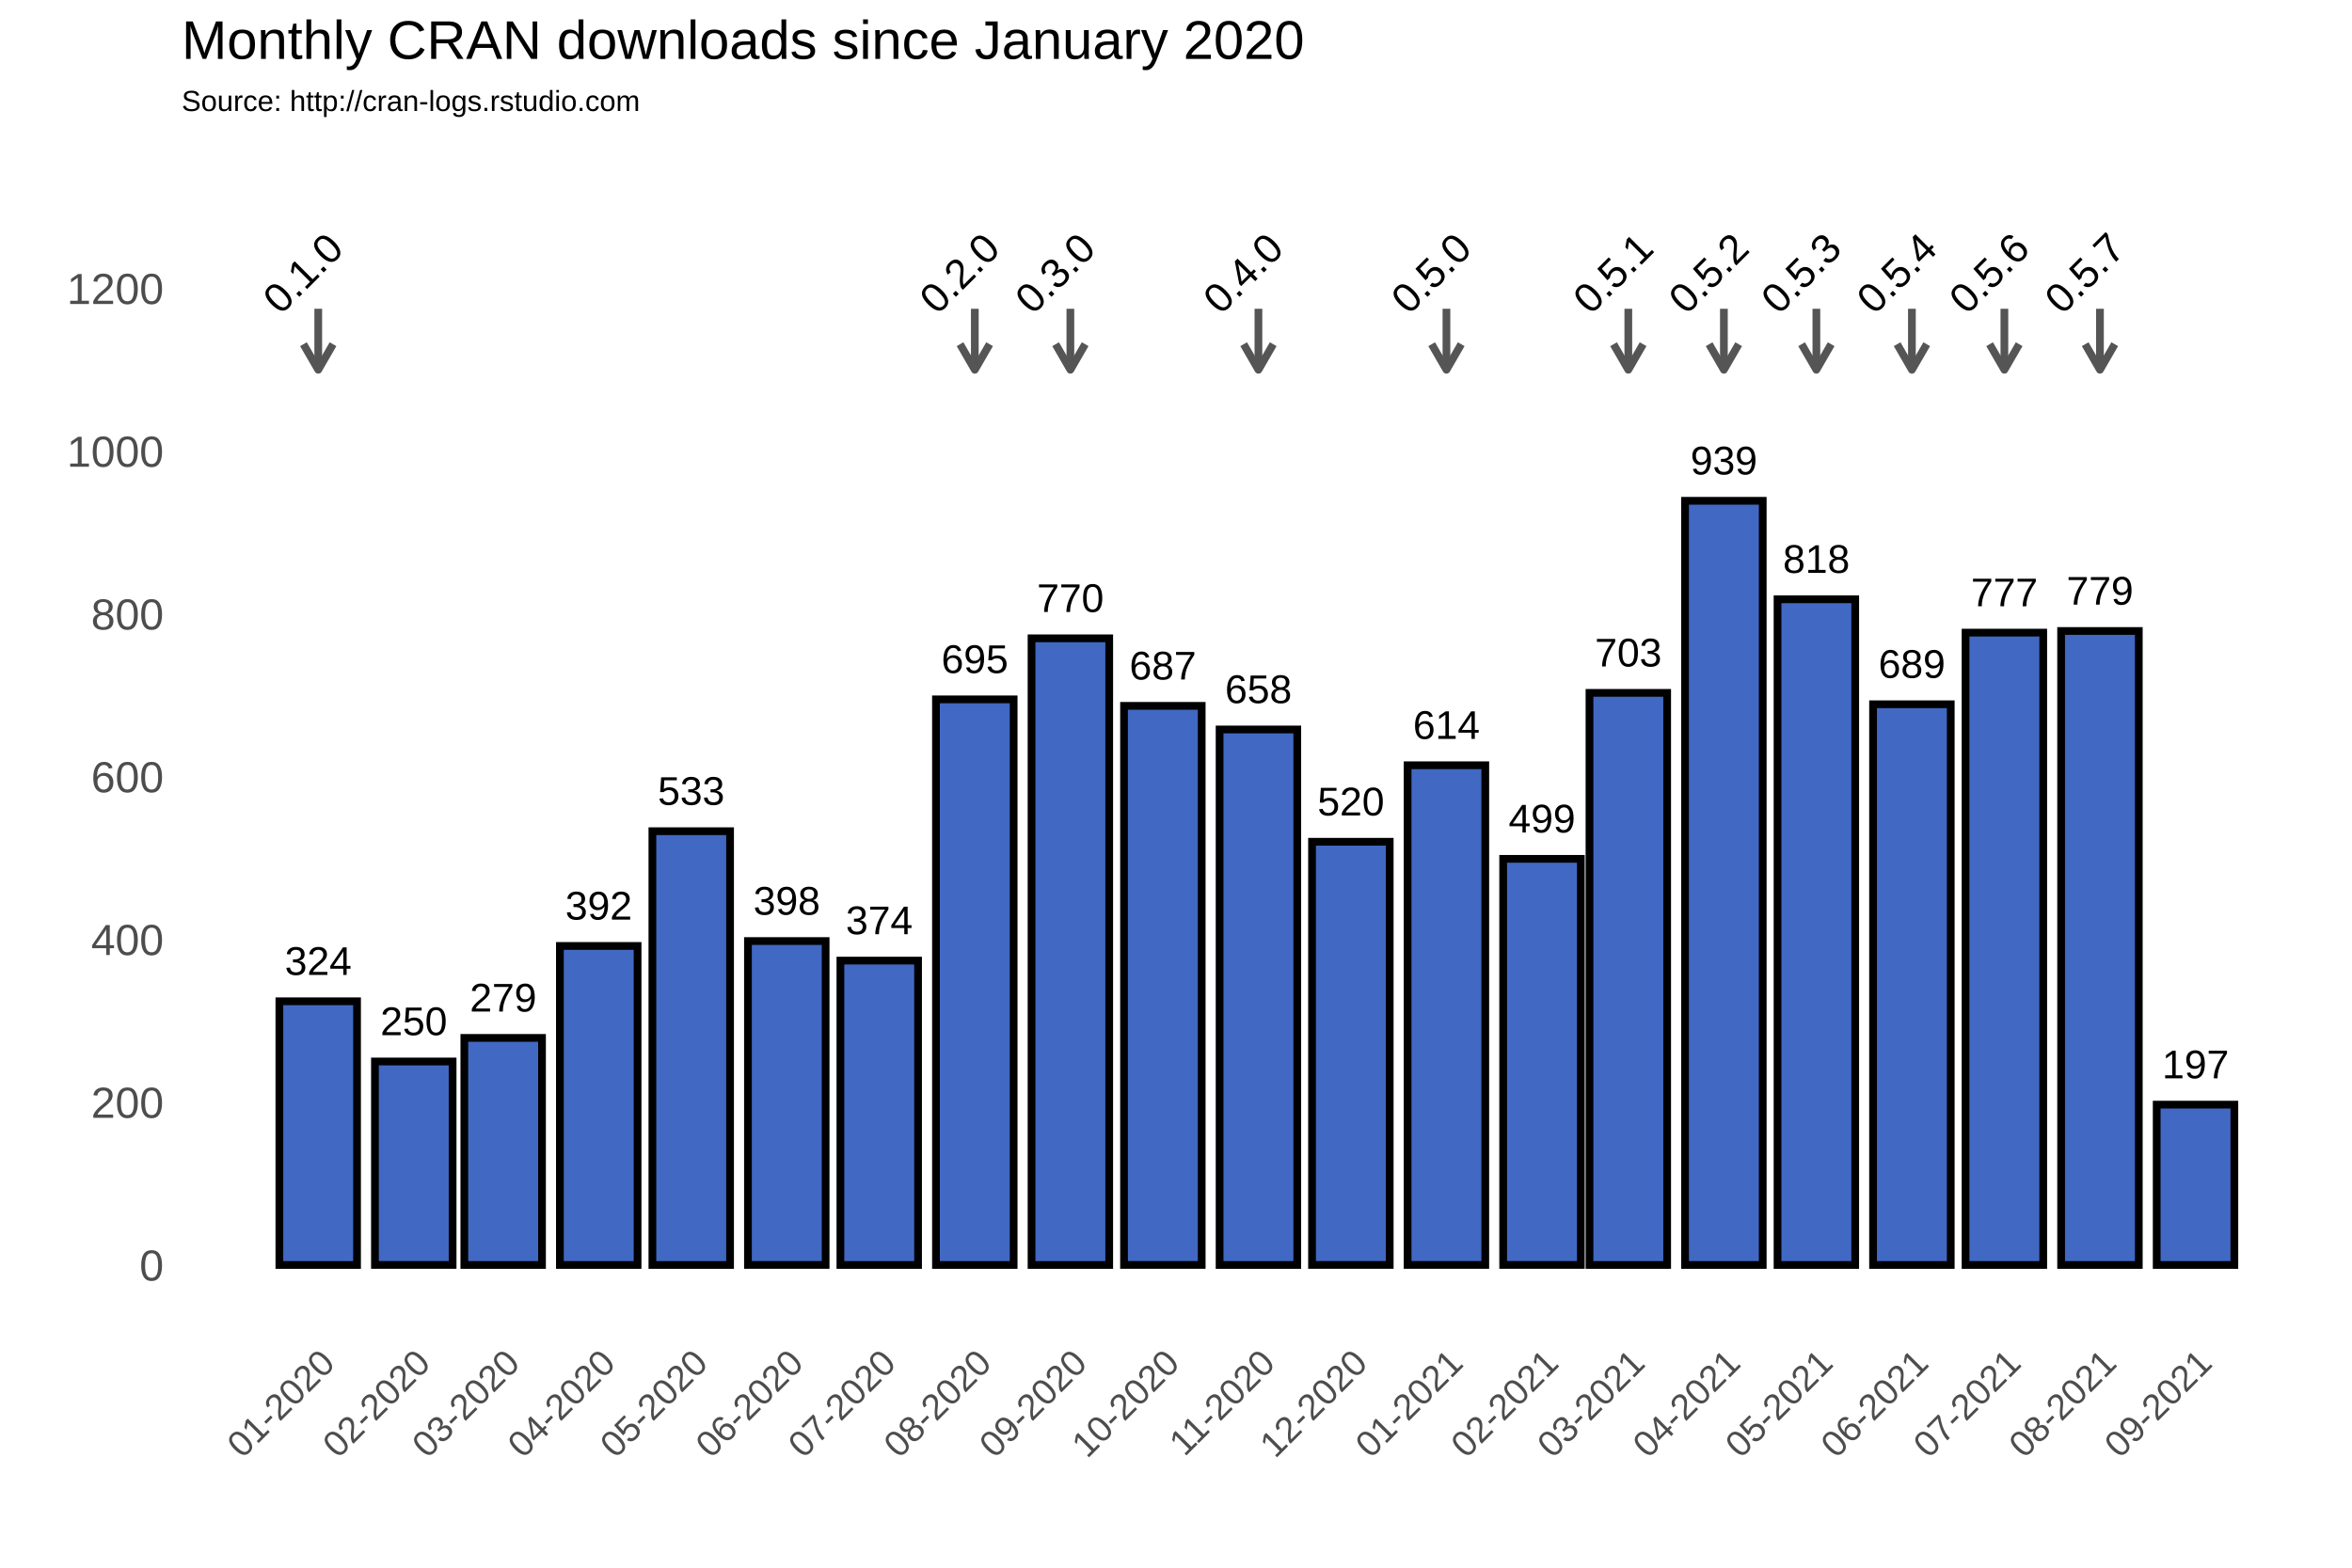
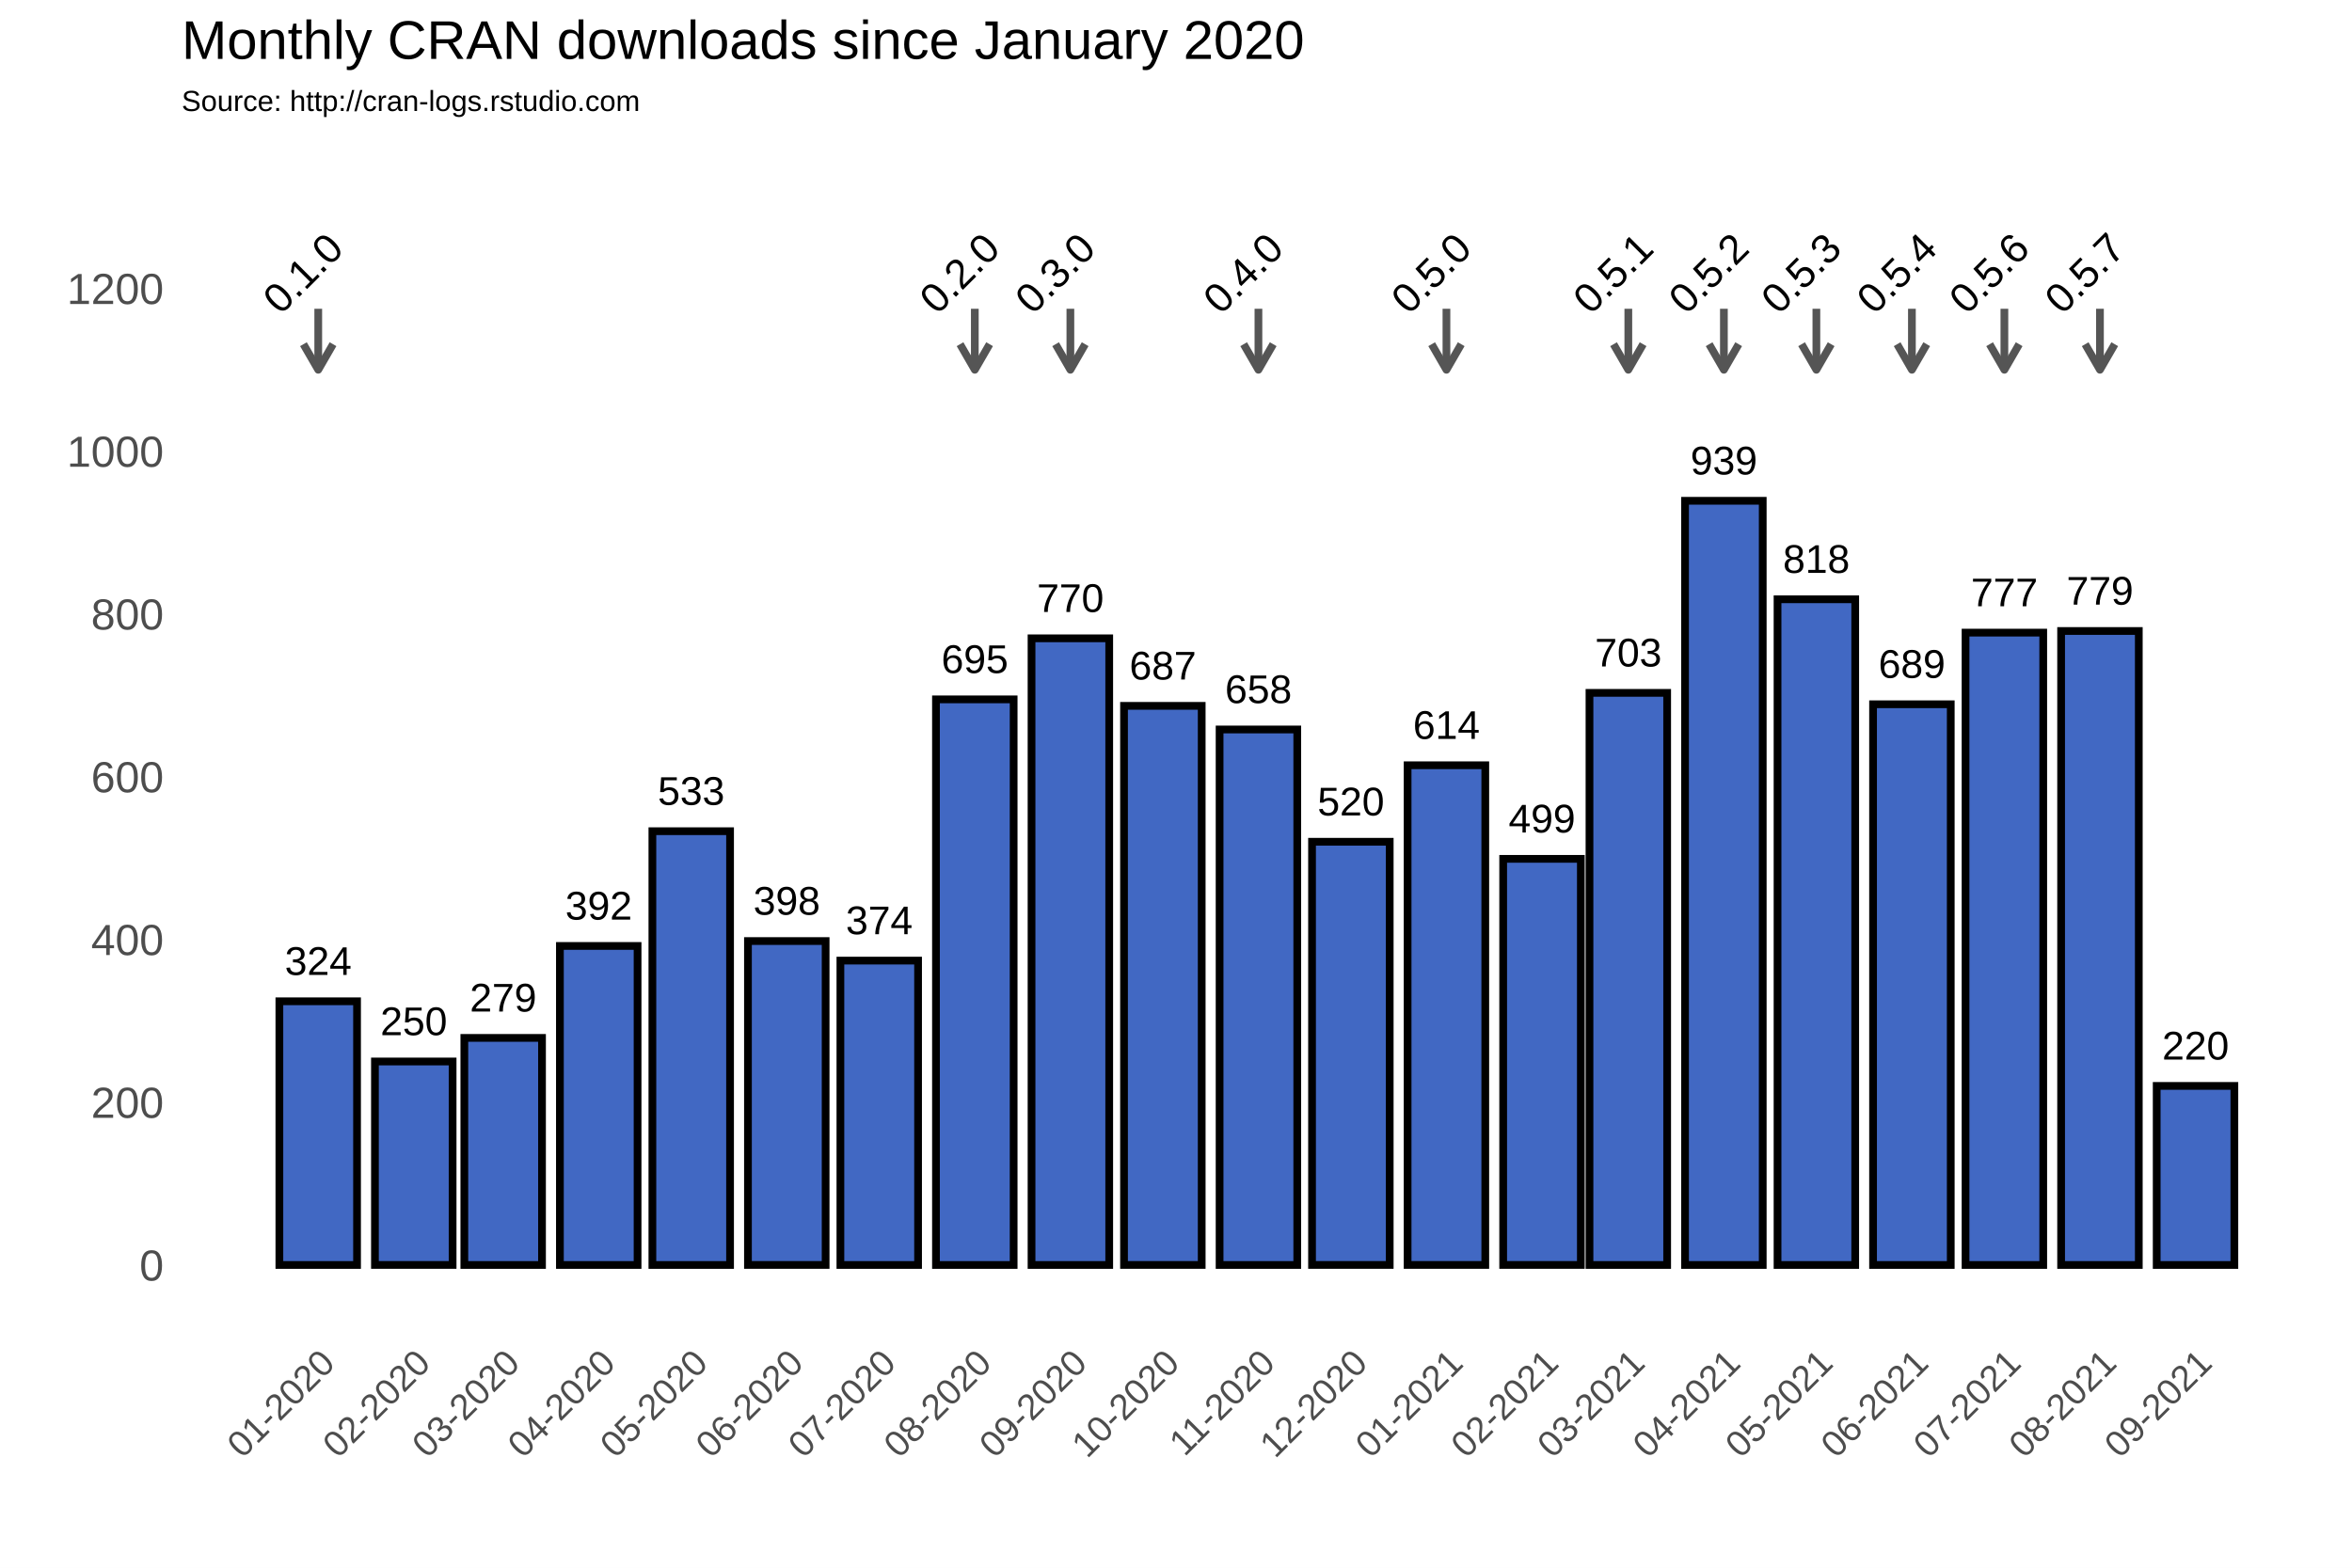
<svg xmlns="http://www.w3.org/2000/svg" class="svglite" width="648.00pt" height="432.00pt" viewBox="0 0 648.00 432.00">
  <defs>
    <style type="text/css">
    .svglite line, .svglite polyline, .svglite polygon, .svglite path, .svglite rect, .svglite circle {
      fill: none;
      stroke: #000000;
      stroke-linecap: round;
      stroke-linejoin: round;
      stroke-miterlimit: 10.00;
    }
  </style>
  </defs>
  <rect width="100%" height="100%" style="stroke: none; fill: #FFFFFF;" />
  <defs>
    <clipPath id="cpMC4wMHw2NDguMDB8MC4wMHw0MzIuMDA=">
      <rect x="0.00" y="0.00" width="648.00" height="432.00" />
    </clipPath>
  </defs>
  <g clip-path="url(#cpMC4wMHw2NDguMDB8MC4wMHw0MzIuMDA=)">
    <rect x="0.00" y="0.00" width="648.00" height="432.00" style="stroke-width: 1.07; stroke: #FFFFFF; fill: #FFFFFF;" />
  </g>
  <defs>
    <clipPath id="cpNTAuMDR8NjQyLjUyfDM3Ljc2fDM2My4zOA==">
      <rect x="50.04" y="37.76" width="592.48" height="325.62" />
    </clipPath>
  </defs>
  <g clip-path="url(#cpNTAuMDR8NjQyLjUyfDM3Ljc2fDM2My4zOA==)">
    <rect x="50.04" y="37.76" width="592.48" height="325.62" style="stroke-width: 1.07; stroke: none;" />
    <polyline points="50.04,326.15 642.52,326.15 " style="stroke-width: 0.53; stroke: #FFFFFF; stroke-linecap: butt;" />
    <polyline points="50.04,281.30 642.52,281.30 " style="stroke-width: 0.53; stroke: #FFFFFF; stroke-linecap: butt;" />
    <polyline points="50.04,236.45 642.52,236.45 " style="stroke-width: 0.53; stroke: #FFFFFF; stroke-linecap: butt;" />
    <polyline points="50.04,191.60 642.52,191.60 " style="stroke-width: 0.53; stroke: #FFFFFF; stroke-linecap: butt;" />
    <polyline points="50.04,146.75 642.52,146.75 " style="stroke-width: 0.53; stroke: #FFFFFF; stroke-linecap: butt;" />
    <polyline points="50.04,101.90 642.52,101.90 " style="stroke-width: 0.53; stroke: #FFFFFF; stroke-linecap: butt;" />
    <polyline points="50.04,57.04 642.52,57.04 " style="stroke-width: 0.53; stroke: #FFFFFF; stroke-linecap: butt;" />
    <polyline points="61.35,363.38 61.35,37.76 " style="stroke-width: 0.53; stroke: #FFFFFF; stroke-linecap: butt;" />
    <polyline points="74.51,363.38 74.51,37.76 " style="stroke-width: 0.53; stroke: #FFFFFF; stroke-linecap: butt;" />
    <polyline points="100.84,363.38 100.84,37.76 " style="stroke-width: 0.53; stroke: #FFFFFF; stroke-linecap: butt;" />
    <polyline points="126.32,363.38 126.32,37.76 " style="stroke-width: 0.53; stroke: #FFFFFF; stroke-linecap: butt;" />
    <polyline points="151.80,363.38 151.80,37.76 " style="stroke-width: 0.53; stroke: #FFFFFF; stroke-linecap: butt;" />
    <polyline points="177.70,363.38 177.70,37.76 " style="stroke-width: 0.53; stroke: #FFFFFF; stroke-linecap: butt;" />
    <polyline points="203.60,363.38 203.60,37.76 " style="stroke-width: 0.53; stroke: #FFFFFF; stroke-linecap: butt;" />
    <polyline points="229.51,363.38 229.51,37.76 " style="stroke-width: 0.53; stroke: #FFFFFF; stroke-linecap: butt;" />
    <polyline points="255.41,363.38 255.41,37.76 " style="stroke-width: 0.53; stroke: #FFFFFF; stroke-linecap: butt;" />
    <polyline points="281.74,363.38 281.74,37.76 " style="stroke-width: 0.53; stroke: #FFFFFF; stroke-linecap: butt;" />
    <polyline points="307.64,363.38 307.64,37.76 " style="stroke-width: 0.53; stroke: #FFFFFF; stroke-linecap: butt;" />
    <polyline points="333.54,363.38 333.54,37.76 " style="stroke-width: 0.53; stroke: #FFFFFF; stroke-linecap: butt;" />
    <polyline points="359.45,363.38 359.45,37.76 " style="stroke-width: 0.53; stroke: #FFFFFF; stroke-linecap: butt;" />
    <polyline points="385.35,363.38 385.35,37.76 " style="stroke-width: 0.53; stroke: #FFFFFF; stroke-linecap: butt;" />
    <polyline points="411.68,363.38 411.68,37.76 " style="stroke-width: 0.53; stroke: #FFFFFF; stroke-linecap: butt;" />
    <polyline points="436.73,363.38 436.73,37.76 " style="stroke-width: 0.53; stroke: #FFFFFF; stroke-linecap: butt;" />
    <polyline points="461.78,363.38 461.78,37.76 " style="stroke-width: 0.53; stroke: #FFFFFF; stroke-linecap: butt;" />
    <polyline points="487.69,363.38 487.69,37.76 " style="stroke-width: 0.53; stroke: #FFFFFF; stroke-linecap: butt;" />
    <polyline points="513.59,363.38 513.59,37.76 " style="stroke-width: 0.53; stroke: #FFFFFF; stroke-linecap: butt;" />
    <polyline points="539.49,363.38 539.49,37.76 " style="stroke-width: 0.53; stroke: #FFFFFF; stroke-linecap: butt;" />
    <polyline points="565.40,363.38 565.40,37.76 " style="stroke-width: 0.53; stroke: #FFFFFF; stroke-linecap: butt;" />
    <polyline points="591.72,363.38 591.72,37.76 " style="stroke-width: 0.53; stroke: #FFFFFF; stroke-linecap: butt;" />
    <polyline points="618.05,363.38 618.05,37.76 " style="stroke-width: 0.53; stroke: #FFFFFF; stroke-linecap: butt;" />
    <polyline points="631.22,363.38 631.22,37.76 " style="stroke-width: 0.53; stroke: #FFFFFF; stroke-linecap: butt;" />
    <polyline points="50.04,348.58 642.52,348.58 " style="stroke-width: 1.07; stroke: #FFFFFF; stroke-linecap: butt;" />
    <polyline points="50.04,303.73 642.52,303.73 " style="stroke-width: 1.07; stroke: #FFFFFF; stroke-linecap: butt;" />
    <polyline points="50.04,258.88 642.52,258.88 " style="stroke-width: 1.07; stroke: #FFFFFF; stroke-linecap: butt;" />
    <polyline points="50.04,214.02 642.52,214.02 " style="stroke-width: 1.07; stroke: #FFFFFF; stroke-linecap: butt;" />
    <polyline points="50.04,169.17 642.52,169.17 " style="stroke-width: 1.07; stroke: #FFFFFF; stroke-linecap: butt;" />
    <polyline points="50.04,124.32 642.52,124.32 " style="stroke-width: 1.07; stroke: #FFFFFF; stroke-linecap: butt;" />
    <polyline points="50.04,79.47 642.52,79.47 " style="stroke-width: 1.07; stroke: #FFFFFF; stroke-linecap: butt;" />
    <polyline points="87.68,363.38 87.68,37.76 " style="stroke-width: 1.07; stroke: #FFFFFF; stroke-linecap: butt;" />
    <polyline points="114.00,363.38 114.00,37.76 " style="stroke-width: 1.07; stroke: #FFFFFF; stroke-linecap: butt;" />
    <polyline points="138.63,363.38 138.63,37.76 " style="stroke-width: 1.07; stroke: #FFFFFF; stroke-linecap: butt;" />
    <polyline points="164.96,363.38 164.96,37.76 " style="stroke-width: 1.07; stroke: #FFFFFF; stroke-linecap: butt;" />
    <polyline points="190.44,363.38 190.44,37.76 " style="stroke-width: 1.07; stroke: #FFFFFF; stroke-linecap: butt;" />
    <polyline points="216.77,363.38 216.77,37.76 " style="stroke-width: 1.07; stroke: #FFFFFF; stroke-linecap: butt;" />
    <polyline points="242.24,363.38 242.24,37.76 " style="stroke-width: 1.07; stroke: #FFFFFF; stroke-linecap: butt;" />
    <polyline points="268.57,363.38 268.57,37.76 " style="stroke-width: 1.07; stroke: #FFFFFF; stroke-linecap: butt;" />
    <polyline points="294.90,363.38 294.90,37.76 " style="stroke-width: 1.07; stroke: #FFFFFF; stroke-linecap: butt;" />
    <polyline points="320.38,363.38 320.38,37.76 " style="stroke-width: 1.07; stroke: #FFFFFF; stroke-linecap: butt;" />
    <polyline points="346.71,363.38 346.71,37.76 " style="stroke-width: 1.07; stroke: #FFFFFF; stroke-linecap: butt;" />
    <polyline points="372.19,363.38 372.19,37.76 " style="stroke-width: 1.07; stroke: #FFFFFF; stroke-linecap: butt;" />
    <polyline points="398.51,363.38 398.51,37.76 " style="stroke-width: 1.07; stroke: #FFFFFF; stroke-linecap: butt;" />
    <polyline points="424.84,363.38 424.84,37.76 " style="stroke-width: 1.07; stroke: #FFFFFF; stroke-linecap: butt;" />
    <polyline points="448.62,363.38 448.62,37.76 " style="stroke-width: 1.07; stroke: #FFFFFF; stroke-linecap: butt;" />
    <polyline points="474.95,363.38 474.95,37.76 " style="stroke-width: 1.07; stroke: #FFFFFF; stroke-linecap: butt;" />
    <polyline points="500.43,363.38 500.43,37.76 " style="stroke-width: 1.07; stroke: #FFFFFF; stroke-linecap: butt;" />
    <polyline points="526.75,363.38 526.75,37.76 " style="stroke-width: 1.07; stroke: #FFFFFF; stroke-linecap: butt;" />
    <polyline points="552.23,363.38 552.23,37.76 " style="stroke-width: 1.07; stroke: #FFFFFF; stroke-linecap: butt;" />
    <polyline points="578.56,363.38 578.56,37.76 " style="stroke-width: 1.07; stroke: #FFFFFF; stroke-linecap: butt;" />
    <polyline points="604.89,363.38 604.89,37.76 " style="stroke-width: 1.07; stroke: #FFFFFF; stroke-linecap: butt;" />
    <rect x="76.97" y="275.92" width="21.40" height="72.66" style="stroke-width: 2.13; stroke-linecap: square; stroke-linejoin: miter; fill: #4168C3;" />
    <rect x="103.30" y="292.51" width="21.40" height="56.06" style="stroke-width: 2.13; stroke-linecap: square; stroke-linejoin: miter; fill: #4168C3;" />
    <rect x="127.93" y="286.01" width="21.40" height="62.57" style="stroke-width: 2.13; stroke-linecap: square; stroke-linejoin: miter; fill: #4168C3;" />
    <rect x="154.26" y="260.67" width="21.40" height="87.91" style="stroke-width: 2.13; stroke-linecap: square; stroke-linejoin: miter; fill: #4168C3;" />
    <rect x="179.74" y="229.05" width="21.40" height="119.53" style="stroke-width: 2.13; stroke-linecap: square; stroke-linejoin: miter; fill: #4168C3;" />
    <rect x="206.07" y="259.32" width="21.40" height="89.25" style="stroke-width: 2.13; stroke-linecap: square; stroke-linejoin: miter; fill: #4168C3;" />
    <rect x="231.54" y="264.71" width="21.40" height="83.87" style="stroke-width: 2.13; stroke-linecap: square; stroke-linejoin: miter; fill: #4168C3;" />
    <rect x="257.87" y="192.72" width="21.40" height="155.86" style="stroke-width: 2.13; stroke-linecap: square; stroke-linejoin: miter; fill: #4168C3;" />
    <rect x="284.20" y="175.90" width="21.40" height="172.68" style="stroke-width: 2.13; stroke-linecap: square; stroke-linejoin: miter; fill: #4168C3;" />
    <rect x="309.68" y="194.51" width="21.40" height="154.06" style="stroke-width: 2.13; stroke-linecap: square; stroke-linejoin: miter; fill: #4168C3;" />
    <rect x="336.01" y="201.02" width="21.40" height="147.56" style="stroke-width: 2.13; stroke-linecap: square; stroke-linejoin: miter; fill: #4168C3;" />
    <rect x="361.48" y="231.96" width="21.40" height="116.61" style="stroke-width: 2.13; stroke-linecap: square; stroke-linejoin: miter; fill: #4168C3;" />
    <rect x="387.81" y="210.88" width="21.40" height="137.69" style="stroke-width: 2.13; stroke-linecap: square; stroke-linejoin: miter; fill: #4168C3;" />
    <rect x="414.14" y="236.67" width="21.40" height="111.90" style="stroke-width: 2.13; stroke-linecap: square; stroke-linejoin: miter; fill: #4168C3;" />
    <rect x="437.92" y="190.93" width="21.40" height="157.65" style="stroke-width: 2.13; stroke-linecap: square; stroke-linejoin: miter; fill: #4168C3;" />
    <rect x="464.25" y="138.00" width="21.40" height="210.58" style="stroke-width: 2.13; stroke-linecap: square; stroke-linejoin: miter; fill: #4168C3;" />
    <rect x="489.73" y="165.14" width="21.40" height="183.44" style="stroke-width: 2.13; stroke-linecap: square; stroke-linejoin: miter; fill: #4168C3;" />
    <rect x="516.05" y="194.07" width="21.40" height="154.51" style="stroke-width: 2.13; stroke-linecap: square; stroke-linejoin: miter; fill: #4168C3;" />
    <rect x="541.53" y="174.33" width="21.40" height="174.25" style="stroke-width: 2.13; stroke-linecap: square; stroke-linejoin: miter; fill: #4168C3;" />
    <rect x="567.86" y="173.88" width="21.40" height="174.70" style="stroke-width: 2.13; stroke-linecap: square; stroke-linejoin: miter; fill: #4168C3;" />
-     <rect x="594.19" y="304.40" width="21.40" height="44.18" style="stroke-width: 2.13; stroke-linecap: square; stroke-linejoin: miter; fill: #4168C3;" />
+     <rect x="594.19" y="299.24" width="21.40" height="49.34" style="stroke-width: 2.13; stroke-linecap: square; stroke-linejoin: miter; fill: #4168C3;" />
    <text x="87.68" y="268.66" text-anchor="middle" style="font-size: 11.04px; font-family: Arial;" textLength="18.40px" lengthAdjust="spacingAndGlyphs">324</text>
    <text x="114.00" y="285.25" text-anchor="middle" style="font-size: 11.04px; font-family: Arial;" textLength="18.40px" lengthAdjust="spacingAndGlyphs">250</text>
    <text x="138.63" y="278.75" text-anchor="middle" style="font-size: 11.04px; font-family: Arial;" textLength="18.40px" lengthAdjust="spacingAndGlyphs">279</text>
    <text x="164.96" y="253.41" text-anchor="middle" style="font-size: 11.04px; font-family: Arial;" textLength="18.40px" lengthAdjust="spacingAndGlyphs">392</text>
    <text x="190.44" y="221.79" text-anchor="middle" style="font-size: 11.04px; font-family: Arial;" textLength="18.40px" lengthAdjust="spacingAndGlyphs">533</text>
    <text x="216.77" y="252.06" text-anchor="middle" style="font-size: 11.04px; font-family: Arial;" textLength="18.40px" lengthAdjust="spacingAndGlyphs">398</text>
    <text x="242.24" y="257.44" text-anchor="middle" style="font-size: 11.04px; font-family: Arial;" textLength="18.40px" lengthAdjust="spacingAndGlyphs">374</text>
    <text x="268.57" y="185.46" text-anchor="middle" style="font-size: 11.04px; font-family: Arial;" textLength="18.40px" lengthAdjust="spacingAndGlyphs">695</text>
    <text x="294.90" y="168.64" text-anchor="middle" style="font-size: 11.04px; font-family: Arial;" textLength="18.40px" lengthAdjust="spacingAndGlyphs">770</text>
    <text x="320.38" y="187.25" text-anchor="middle" style="font-size: 11.04px; font-family: Arial;" textLength="18.40px" lengthAdjust="spacingAndGlyphs">687</text>
    <text x="346.71" y="193.75" text-anchor="middle" style="font-size: 11.04px; font-family: Arial;" textLength="18.40px" lengthAdjust="spacingAndGlyphs">658</text>
    <text x="372.19" y="224.70" text-anchor="middle" style="font-size: 11.04px; font-family: Arial;" textLength="18.40px" lengthAdjust="spacingAndGlyphs">520</text>
    <text x="398.51" y="203.62" text-anchor="middle" style="font-size: 11.04px; font-family: Arial;" textLength="18.40px" lengthAdjust="spacingAndGlyphs">614</text>
    <text x="424.84" y="229.41" text-anchor="middle" style="font-size: 11.04px; font-family: Arial;" textLength="18.40px" lengthAdjust="spacingAndGlyphs">499</text>
    <text x="448.62" y="183.66" text-anchor="middle" style="font-size: 11.04px; font-family: Arial;" textLength="18.40px" lengthAdjust="spacingAndGlyphs">703</text>
    <text x="474.95" y="130.74" text-anchor="middle" style="font-size: 11.04px; font-family: Arial;" textLength="18.40px" lengthAdjust="spacingAndGlyphs">939</text>
    <text x="500.43" y="157.87" text-anchor="middle" style="font-size: 11.04px; font-family: Arial;" textLength="18.40px" lengthAdjust="spacingAndGlyphs">818</text>
    <text x="526.75" y="186.80" text-anchor="middle" style="font-size: 11.04px; font-family: Arial;" textLength="18.40px" lengthAdjust="spacingAndGlyphs">689</text>
    <text x="552.23" y="167.07" text-anchor="middle" style="font-size: 11.04px; font-family: Arial;" textLength="18.40px" lengthAdjust="spacingAndGlyphs">777</text>
    <text x="578.56" y="166.62" text-anchor="middle" style="font-size: 11.04px; font-family: Arial;" textLength="18.40px" lengthAdjust="spacingAndGlyphs">779</text>
-     <text x="604.89" y="297.14" text-anchor="middle" style="font-size: 11.04px; font-family: Arial;" textLength="18.40px" lengthAdjust="spacingAndGlyphs">197</text>
+     <text x="604.89" y="291.98" text-anchor="middle" style="font-size: 11.04px; font-family: Arial;" textLength="18.40px" lengthAdjust="spacingAndGlyphs">220</text>
    <line x1="87.68" y1="85.08" x2="87.68" y2="101.90" style="stroke-width: 2.13; stroke: #555555; stroke-linecap: butt;" />
    <polyline points="83.60,94.85 87.68,101.90 91.75,94.85 " style="stroke-width: 2.13; stroke: #555555; stroke-linecap: butt;" />
    <line x1="268.57" y1="85.08" x2="268.57" y2="101.90" style="stroke-width: 2.13; stroke: #555555; stroke-linecap: butt;" />
    <polyline points="264.50,94.85 268.57,101.90 272.64,94.85 " style="stroke-width: 2.13; stroke: #555555; stroke-linecap: butt;" />
    <line x1="294.90" y1="85.08" x2="294.90" y2="101.90" style="stroke-width: 2.13; stroke: #555555; stroke-linecap: butt;" />
    <polyline points="290.83,94.85 294.90,101.90 298.97,94.85 " style="stroke-width: 2.13; stroke: #555555; stroke-linecap: butt;" />
    <line x1="346.71" y1="85.08" x2="346.71" y2="101.90" style="stroke-width: 2.13; stroke: #555555; stroke-linecap: butt;" />
    <polyline points="342.64,94.85 346.71,101.90 350.78,94.85 " style="stroke-width: 2.13; stroke: #555555; stroke-linecap: butt;" />
    <line x1="398.51" y1="85.08" x2="398.51" y2="101.90" style="stroke-width: 2.13; stroke: #555555; stroke-linecap: butt;" />
    <polyline points="394.44,94.85 398.51,101.90 402.58,94.85 " style="stroke-width: 2.13; stroke: #555555; stroke-linecap: butt;" />
    <line x1="448.62" y1="85.08" x2="448.62" y2="101.90" style="stroke-width: 2.13; stroke: #555555; stroke-linecap: butt;" />
    <polyline points="444.55,94.85 448.62,101.90 452.69,94.85 " style="stroke-width: 2.13; stroke: #555555; stroke-linecap: butt;" />
    <line x1="474.95" y1="85.08" x2="474.95" y2="101.90" style="stroke-width: 2.13; stroke: #555555; stroke-linecap: butt;" />
    <polyline points="470.88,94.85 474.95,101.90 479.02,94.85 " style="stroke-width: 2.13; stroke: #555555; stroke-linecap: butt;" />
    <line x1="500.43" y1="85.08" x2="500.43" y2="101.90" style="stroke-width: 2.13; stroke: #555555; stroke-linecap: butt;" />
    <polyline points="496.36,94.85 500.43,101.90 504.50,94.85 " style="stroke-width: 2.13; stroke: #555555; stroke-linecap: butt;" />
    <line x1="526.75" y1="85.08" x2="526.75" y2="101.90" style="stroke-width: 2.13; stroke: #555555; stroke-linecap: butt;" />
    <polyline points="522.68,94.85 526.75,101.90 530.83,94.85 " style="stroke-width: 2.13; stroke: #555555; stroke-linecap: butt;" />
    <line x1="552.23" y1="85.08" x2="552.23" y2="101.90" style="stroke-width: 2.13; stroke: #555555; stroke-linecap: butt;" />
    <polyline points="548.16,94.85 552.23,101.90 556.30,94.85 " style="stroke-width: 2.13; stroke: #555555; stroke-linecap: butt;" />
    <line x1="578.56" y1="85.08" x2="578.56" y2="101.90" style="stroke-width: 2.13; stroke: #555555; stroke-linecap: butt;" />
    <polyline points="574.49,94.85 578.56,101.90 582.63,94.85 " style="stroke-width: 2.13; stroke: #555555; stroke-linecap: butt;" />
    <text transform="translate(86.24,78.03) rotate(-45)" text-anchor="middle" style="font-size: 11.38px; font-family: Arial;" textLength="25.31px" lengthAdjust="spacingAndGlyphs">0.1.0</text>
    <text transform="translate(267.13,78.03) rotate(-45)" text-anchor="middle" style="font-size: 11.38px; font-family: Arial;" textLength="25.31px" lengthAdjust="spacingAndGlyphs">0.2.0</text>
    <text transform="translate(293.46,78.03) rotate(-45)" text-anchor="middle" style="font-size: 11.38px; font-family: Arial;" textLength="25.31px" lengthAdjust="spacingAndGlyphs">0.3.0</text>
    <text transform="translate(345.27,78.03) rotate(-45)" text-anchor="middle" style="font-size: 11.38px; font-family: Arial;" textLength="25.31px" lengthAdjust="spacingAndGlyphs">0.4.0</text>
    <text transform="translate(397.07,78.03) rotate(-45)" text-anchor="middle" style="font-size: 11.38px; font-family: Arial;" textLength="25.31px" lengthAdjust="spacingAndGlyphs">0.5.0</text>
    <text transform="translate(447.18,78.03) rotate(-45)" text-anchor="middle" style="font-size: 11.38px; font-family: Arial;" textLength="25.31px" lengthAdjust="spacingAndGlyphs">0.5.1</text>
    <text transform="translate(473.51,78.03) rotate(-45)" text-anchor="middle" style="font-size: 11.38px; font-family: Arial;" textLength="25.31px" lengthAdjust="spacingAndGlyphs">0.5.2</text>
    <text transform="translate(498.99,78.03) rotate(-45)" text-anchor="middle" style="font-size: 11.38px; font-family: Arial;" textLength="25.31px" lengthAdjust="spacingAndGlyphs">0.5.3</text>
    <text transform="translate(525.32,78.03) rotate(-45)" text-anchor="middle" style="font-size: 11.38px; font-family: Arial;" textLength="25.31px" lengthAdjust="spacingAndGlyphs">0.5.4</text>
    <text transform="translate(550.79,78.03) rotate(-45)" text-anchor="middle" style="font-size: 11.38px; font-family: Arial;" textLength="25.31px" lengthAdjust="spacingAndGlyphs">0.5.6</text>
    <text transform="translate(577.12,78.03) rotate(-45)" text-anchor="middle" style="font-size: 11.38px; font-family: Arial;" textLength="25.31px" lengthAdjust="spacingAndGlyphs">0.5.7</text>
  </g>
  <g clip-path="url(#cpMC4wMHw2NDguMDB8MC4wMHw0MzIuMDA=)">
    <text x="45.11" y="352.88" text-anchor="end" style="font-size: 12.00px; fill: #4D4D4D; font-family: Arial;" textLength="6.67px" lengthAdjust="spacingAndGlyphs">0</text>
    <text x="45.11" y="308.03" text-anchor="end" style="font-size: 12.00px; fill: #4D4D4D; font-family: Arial;" textLength="20.02px" lengthAdjust="spacingAndGlyphs">200</text>
    <text x="45.11" y="263.17" text-anchor="end" style="font-size: 12.00px; fill: #4D4D4D; font-family: Arial;" textLength="20.02px" lengthAdjust="spacingAndGlyphs">400</text>
    <text x="45.11" y="218.32" text-anchor="end" style="font-size: 12.00px; fill: #4D4D4D; font-family: Arial;" textLength="20.02px" lengthAdjust="spacingAndGlyphs">600</text>
    <text x="45.11" y="173.47" text-anchor="end" style="font-size: 12.00px; fill: #4D4D4D; font-family: Arial;" textLength="20.02px" lengthAdjust="spacingAndGlyphs">800</text>
    <text x="45.11" y="128.62" text-anchor="end" style="font-size: 12.00px; fill: #4D4D4D; font-family: Arial;" textLength="26.70px" lengthAdjust="spacingAndGlyphs">1000</text>
    <text x="45.11" y="83.77" text-anchor="end" style="font-size: 12.00px; fill: #4D4D4D; font-family: Arial;" textLength="26.70px" lengthAdjust="spacingAndGlyphs">1200</text>
    <text transform="translate(92.74,376.17) rotate(-45)" text-anchor="end" style="font-size: 10.00px; fill: #4D4D4D; font-family: Arial;" textLength="36.73px" lengthAdjust="spacingAndGlyphs">01-2020</text>
    <text transform="translate(119.07,376.17) rotate(-45)" text-anchor="end" style="font-size: 10.00px; fill: #4D4D4D; font-family: Arial;" textLength="36.73px" lengthAdjust="spacingAndGlyphs">02-2020</text>
    <text transform="translate(143.70,376.17) rotate(-45)" text-anchor="end" style="font-size: 10.00px; fill: #4D4D4D; font-family: Arial;" textLength="36.73px" lengthAdjust="spacingAndGlyphs">03-2020</text>
    <text transform="translate(170.03,376.17) rotate(-45)" text-anchor="end" style="font-size: 10.00px; fill: #4D4D4D; font-family: Arial;" textLength="36.73px" lengthAdjust="spacingAndGlyphs">04-2020</text>
    <text transform="translate(195.50,376.17) rotate(-45)" text-anchor="end" style="font-size: 10.00px; fill: #4D4D4D; font-family: Arial;" textLength="36.73px" lengthAdjust="spacingAndGlyphs">05-2020</text>
    <text transform="translate(221.83,376.17) rotate(-45)" text-anchor="end" style="font-size: 10.00px; fill: #4D4D4D; font-family: Arial;" textLength="36.73px" lengthAdjust="spacingAndGlyphs">06-2020</text>
    <text transform="translate(247.31,376.17) rotate(-45)" text-anchor="end" style="font-size: 10.00px; fill: #4D4D4D; font-family: Arial;" textLength="36.73px" lengthAdjust="spacingAndGlyphs">07-2020</text>
    <text transform="translate(273.64,376.17) rotate(-45)" text-anchor="end" style="font-size: 10.00px; fill: #4D4D4D; font-family: Arial;" textLength="36.73px" lengthAdjust="spacingAndGlyphs">08-2020</text>
    <text transform="translate(299.97,376.17) rotate(-45)" text-anchor="end" style="font-size: 10.00px; fill: #4D4D4D; font-family: Arial;" textLength="36.73px" lengthAdjust="spacingAndGlyphs">09-2020</text>
    <text transform="translate(325.44,376.17) rotate(-45)" text-anchor="end" style="font-size: 10.00px; fill: #4D4D4D; font-family: Arial;" textLength="36.73px" lengthAdjust="spacingAndGlyphs">10-2020</text>
    <text transform="translate(351.77,376.17) rotate(-45)" text-anchor="end" style="font-size: 10.00px; fill: #4D4D4D; font-family: Arial;" textLength="35.99px" lengthAdjust="spacingAndGlyphs">11-2020</text>
    <text transform="translate(377.25,376.17) rotate(-45)" text-anchor="end" style="font-size: 10.00px; fill: #4D4D4D; font-family: Arial;" textLength="36.73px" lengthAdjust="spacingAndGlyphs">12-2020</text>
    <text transform="translate(403.58,376.17) rotate(-45)" text-anchor="end" style="font-size: 10.00px; fill: #4D4D4D; font-family: Arial;" textLength="36.73px" lengthAdjust="spacingAndGlyphs">01-2021</text>
    <text transform="translate(429.91,376.17) rotate(-45)" text-anchor="end" style="font-size: 10.00px; fill: #4D4D4D; font-family: Arial;" textLength="36.73px" lengthAdjust="spacingAndGlyphs">02-2021</text>
    <text transform="translate(453.69,376.17) rotate(-45)" text-anchor="end" style="font-size: 10.00px; fill: #4D4D4D; font-family: Arial;" textLength="36.73px" lengthAdjust="spacingAndGlyphs">03-2021</text>
    <text transform="translate(480.01,376.17) rotate(-45)" text-anchor="end" style="font-size: 10.00px; fill: #4D4D4D; font-family: Arial;" textLength="36.73px" lengthAdjust="spacingAndGlyphs">04-2021</text>
    <text transform="translate(505.49,376.17) rotate(-45)" text-anchor="end" style="font-size: 10.00px; fill: #4D4D4D; font-family: Arial;" textLength="36.73px" lengthAdjust="spacingAndGlyphs">05-2021</text>
    <text transform="translate(531.82,376.17) rotate(-45)" text-anchor="end" style="font-size: 10.00px; fill: #4D4D4D; font-family: Arial;" textLength="36.73px" lengthAdjust="spacingAndGlyphs">06-2021</text>
    <text transform="translate(557.30,376.17) rotate(-45)" text-anchor="end" style="font-size: 10.00px; fill: #4D4D4D; font-family: Arial;" textLength="36.73px" lengthAdjust="spacingAndGlyphs">07-2021</text>
    <text transform="translate(583.63,376.17) rotate(-45)" text-anchor="end" style="font-size: 10.00px; fill: #4D4D4D; font-family: Arial;" textLength="36.73px" lengthAdjust="spacingAndGlyphs">08-2021</text>
    <text transform="translate(609.95,376.17) rotate(-45)" text-anchor="end" style="font-size: 10.00px; fill: #4D4D4D; font-family: Arial;" textLength="36.73px" lengthAdjust="spacingAndGlyphs">09-2021</text>
    <text x="50.04" y="30.59" style="font-size: 8.00px; font-family: Arial;" textLength="126.32px" lengthAdjust="spacingAndGlyphs">Source: http://cran-logs.rstudio.com</text>
    <text x="50.04" y="16.22" style="font-size: 15.00px; font-family: Arial;" textLength="309.25px" lengthAdjust="spacingAndGlyphs">Monthly CRAN downloads since January 2020</text>
  </g>
</svg>
